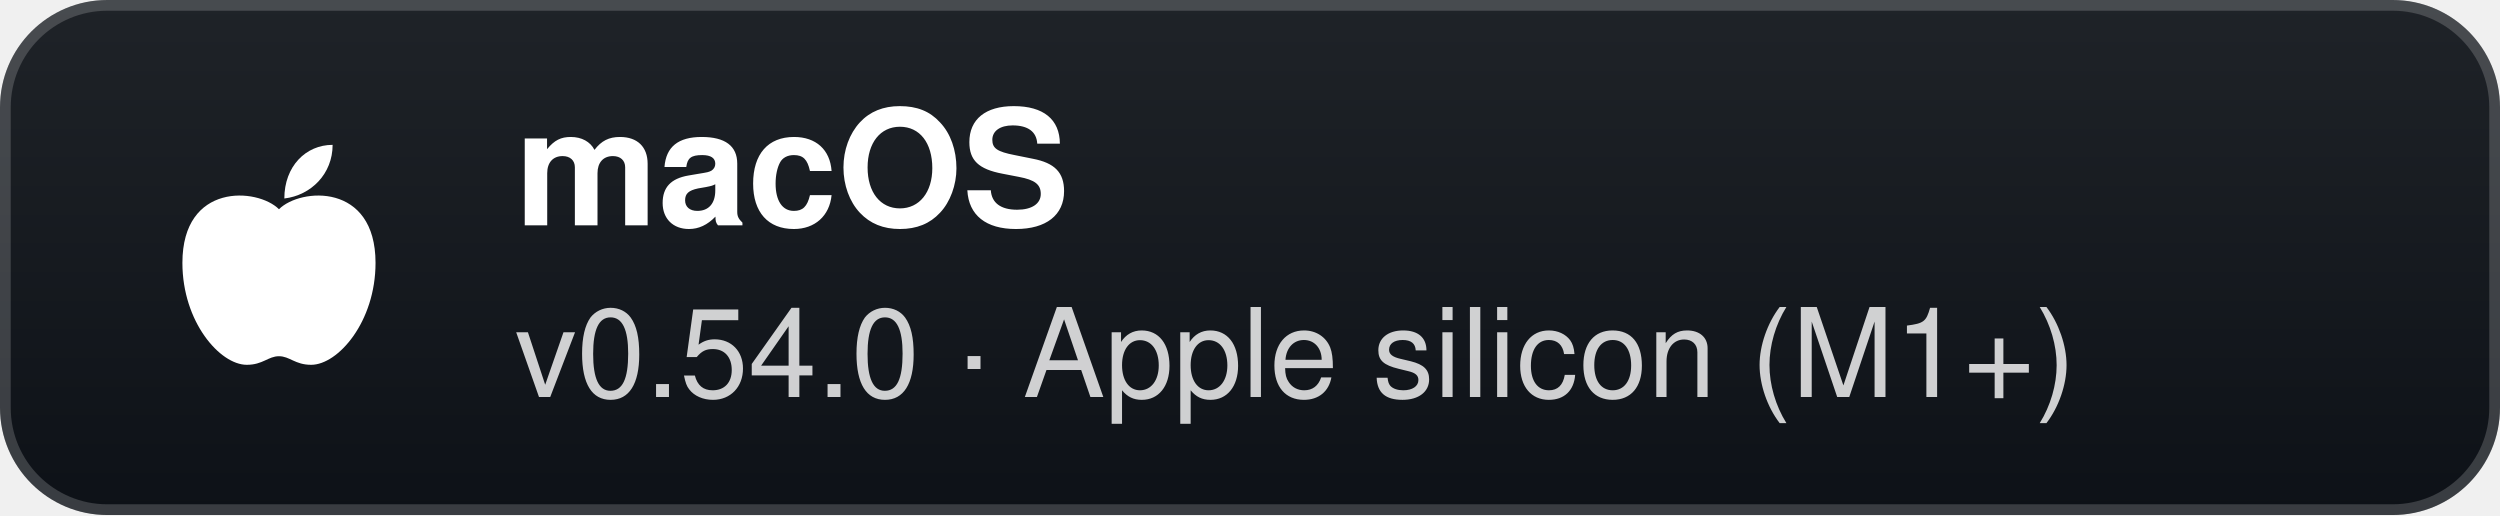
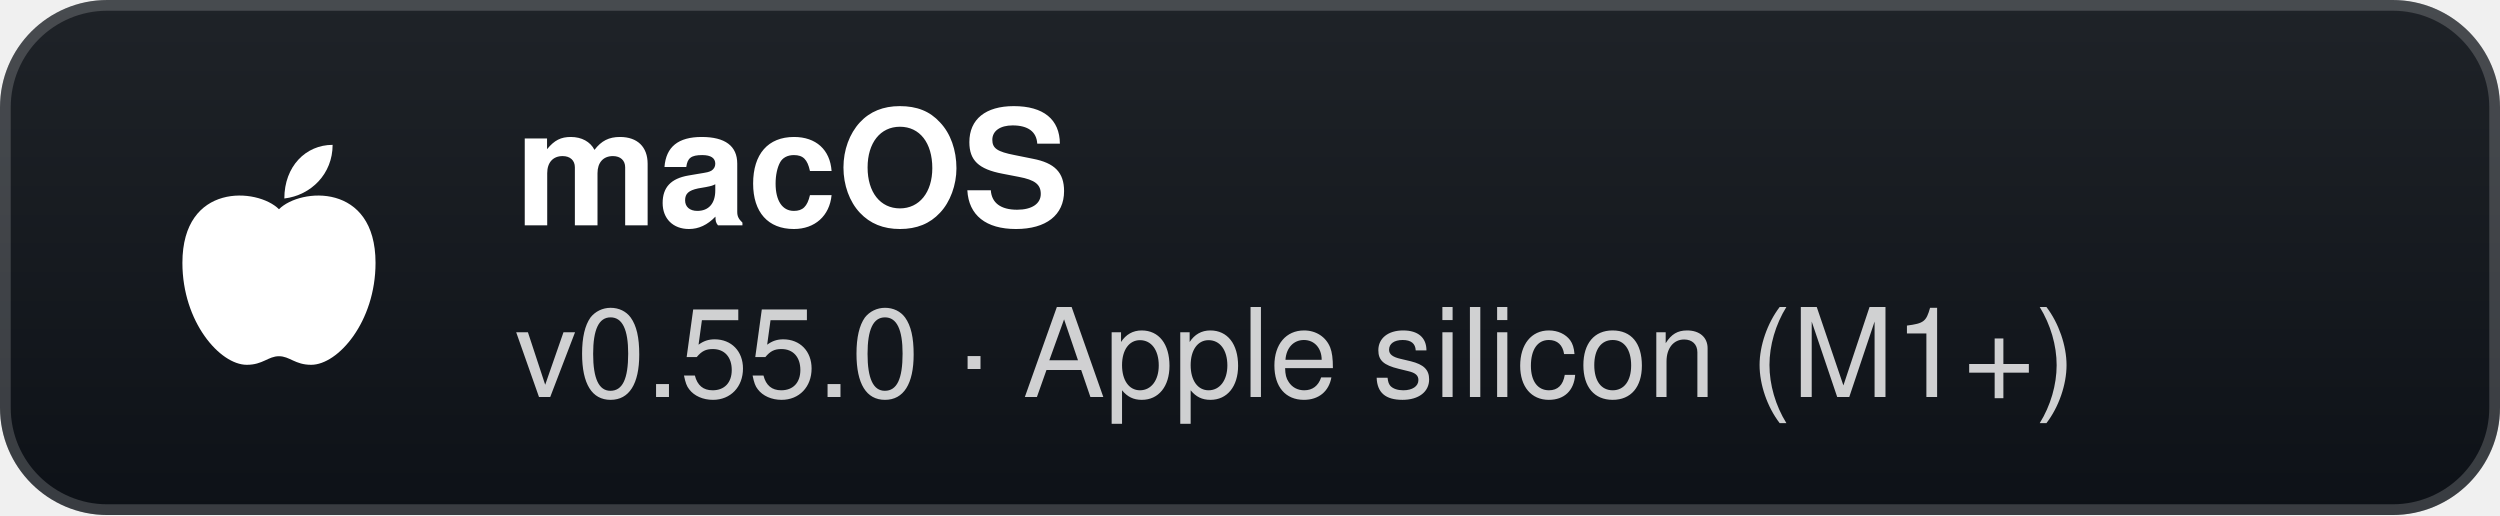
- <svg xmlns="http://www.w3.org/2000/svg" width="233" height="48" viewBox="0 0 233 48" role="img" aria-label="macOS: v0.54.0 · Apple silicon (M1+)">
+ <svg xmlns="http://www.w3.org/2000/svg" width="233" height="48" viewBox="0 0 233 48" role="img" aria-label="macOS: v0.55.0 · Apple silicon (M1+)">
  <defs>
    <linearGradient id="g" x1="0" y1="0" x2="0" y2="1">
      <stop offset="0" stop-color="#1f2328" />
      <stop offset="1" stop-color="#0d1117" />
    </linearGradient>
  </defs>
  <rect width="233" height="48" rx="10" fill="url(#g)" />
  <rect x="0.5" y="0.5" width="232" height="47" rx="9.5" fill="none" stroke="#ffffff" stroke-opacity="0.18" />
  <g transform="translate(26 24)">
    <path d="M0 -4.5 C-2 -6.5 -9 -7 -9 0.5 C-9 6 -5.5 10 -3 10 C-1.5 10 -1 9.2 0 9.2 C1 9.2 1.5 10 3 10 C5.5 10 9 6 9 0.5 C9 -7 2 -6.5 0 -4.5 Z" fill="#fff" />
    <path d="M0.5 -5.5 C0.5 -8.5 2.5 -10.5 5 -10.5 C5 -7.8 3 -5.8 0.5 -5.5 Z" fill="#fff" />
  </g>
  <text x="48" y="21" fill="#ffffff" font-family="'Segoe UI',-apple-system,BlinkMacSystemFont,Helvetica,Arial,sans-serif" font-size="15" font-weight="700">macOS</text>
-   <text x="48" y="37" fill="#ffffff" fill-opacity="0.8" font-family="'Segoe UI',-apple-system,BlinkMacSystemFont,Helvetica,Arial,sans-serif" font-size="11.5">v0.54.0 · Apple silicon (M1+)</text>
+   <text x="48" y="37" fill="#ffffff" fill-opacity="0.8" font-family="'Segoe UI',-apple-system,BlinkMacSystemFont,Helvetica,Arial,sans-serif" font-size="11.5">v0.55.0 · Apple silicon (M1+)</text>
</svg>
